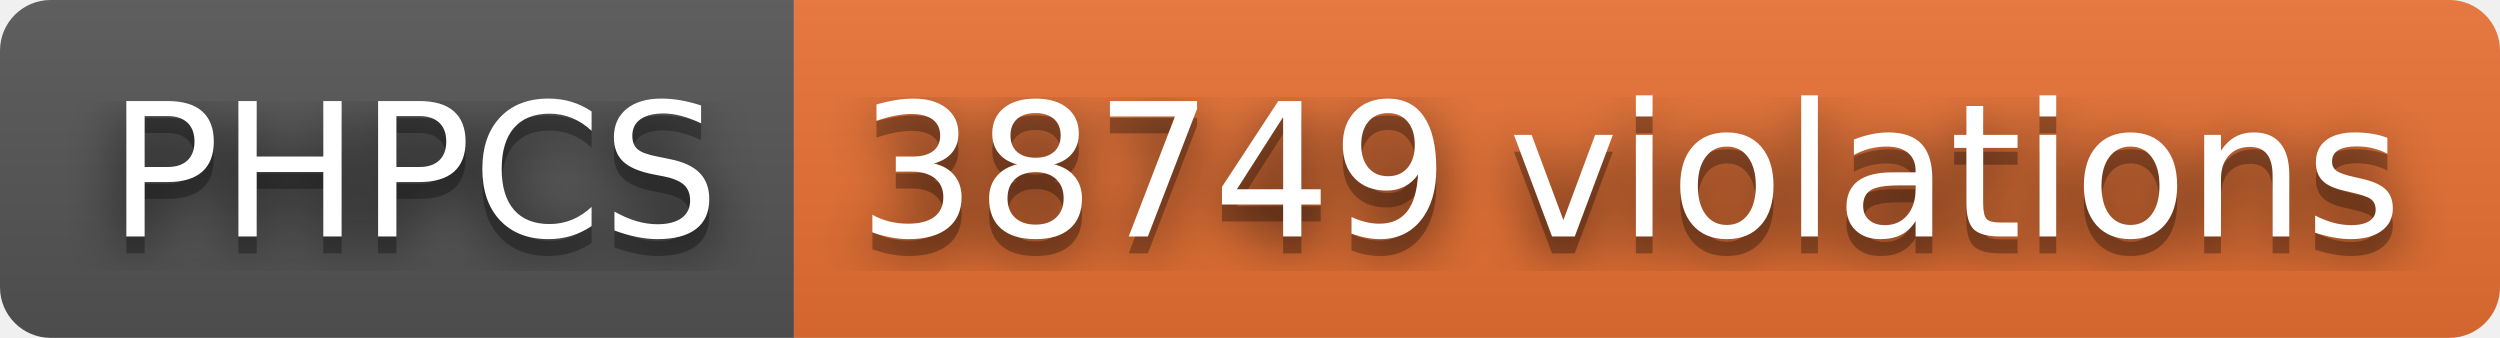
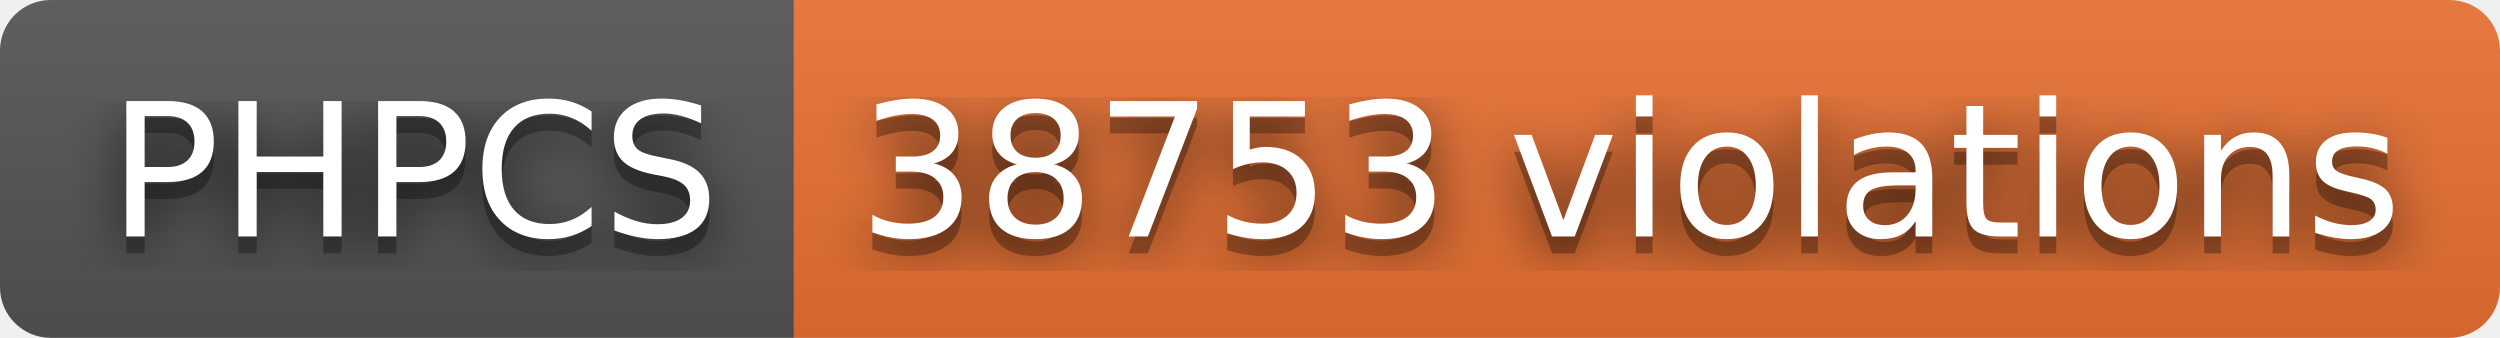
- <svg xmlns="http://www.w3.org/2000/svg" width="148" height="20" role="img" aria-label="PHPCS: 38749 violations">
+ <svg xmlns="http://www.w3.org/2000/svg" width="148" height="20" role="img" aria-label="PHPCS: 38753 violations">
  <filter id="blur">
    <feGaussianBlur stdDeviation="16" />
  </filter>
  <linearGradient id="s" x2="0" y2="100%">
    <stop offset="0" stop-color="#bbb" stop-opacity=".1" />
    <stop offset="1" stop-opacity=".1" />
  </linearGradient>
  <clipPath id="r">
    <rect width="148" height="20" rx="3" />
  </clipPath>
  <g clip-path="url(#r)">
    <rect width="47" height="20" fill="#555" />
    <rect x="47" width="101" height="20" fill="#ea7233" />
    <rect width="148" height="20" fill="url(#s)" />
  </g>
  <g fill="#fff" text-anchor="middle" font-family="Verdana,Geneva,DejaVu Sans,sans-serif" text-rendering="geometricPrecision" font-size="110">
    <g transform="scale(.1)">
      <g aria-hidden="true" fill="#010101">
        <text x="245" y="150" fill-opacity=".8" filter="url(#blur)" textLength="370">PHPCS</text>
        <text x="245" y="150" fill-opacity=".3" textLength="370">PHPCS</text>
      </g>
      <text x="245" y="140" textLength="370">PHPCS</text>
    </g>
    <g transform="scale(.1)">
      <g aria-hidden="true" fill="#010101">
-         <text x="965" y="150" fill-opacity=".8" filter="url(#blur)" textLength="910">38749 violations</text>
-         <text x="965" y="150" fill-opacity=".3" textLength="910">38749 violations</text>
+         <text x="965" y="150" fill-opacity=".8" filter="url(#blur)" textLength="910">38753 violations</text>
+         <text x="965" y="150" fill-opacity=".3" textLength="910">38753 violations</text>
      </g>
-       <text x="965" y="140" textLength="910">38749 violations</text>
+       <text x="965" y="140" textLength="910">38753 violations</text>
    </g>
  </g>
</svg>
